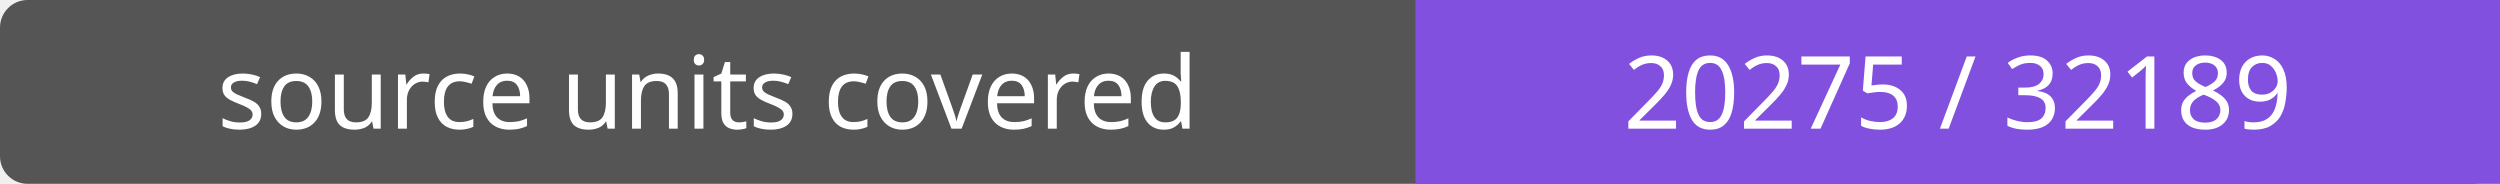
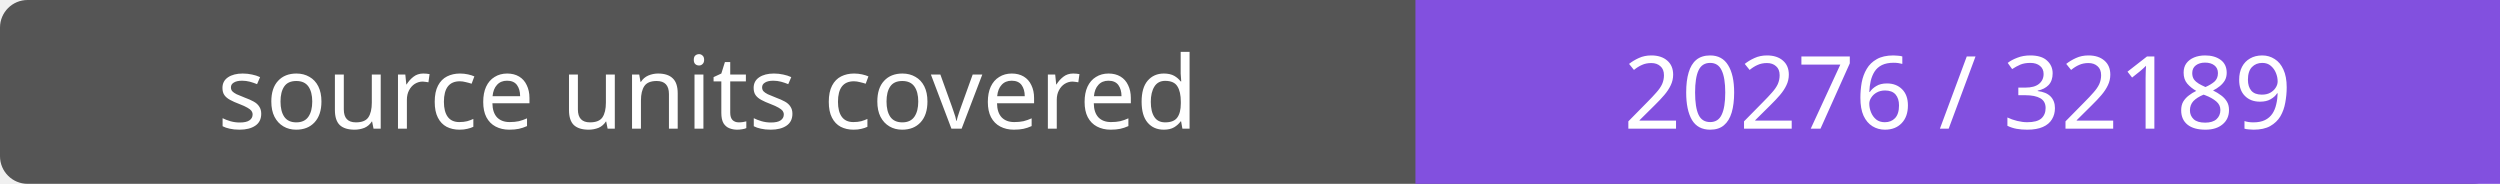
- <svg xmlns="http://www.w3.org/2000/svg" width="272" height="20" role="img" aria-label="source units covered: 20275 / 32189">
+ <svg xmlns="http://www.w3.org/2000/svg" width="272" height="20" role="img" aria-label="source units covered: 20276 / 32189">
  <rect width="272" height="20" rx="3" fill="#555" />
  <path fill="#8250df" d="M154 0h118v20H154z" />
  <g fill="#fff" text-anchor="middle" font-family="Verdana,sans-serif" font-size="11">
    <text x="77.0" y="14">source units covered</text>
-     <text x="213.0" y="14">20275 / 32189</text>
+     <text x="213.0" y="14">20276 / 32189</text>
  </g>
</svg>
